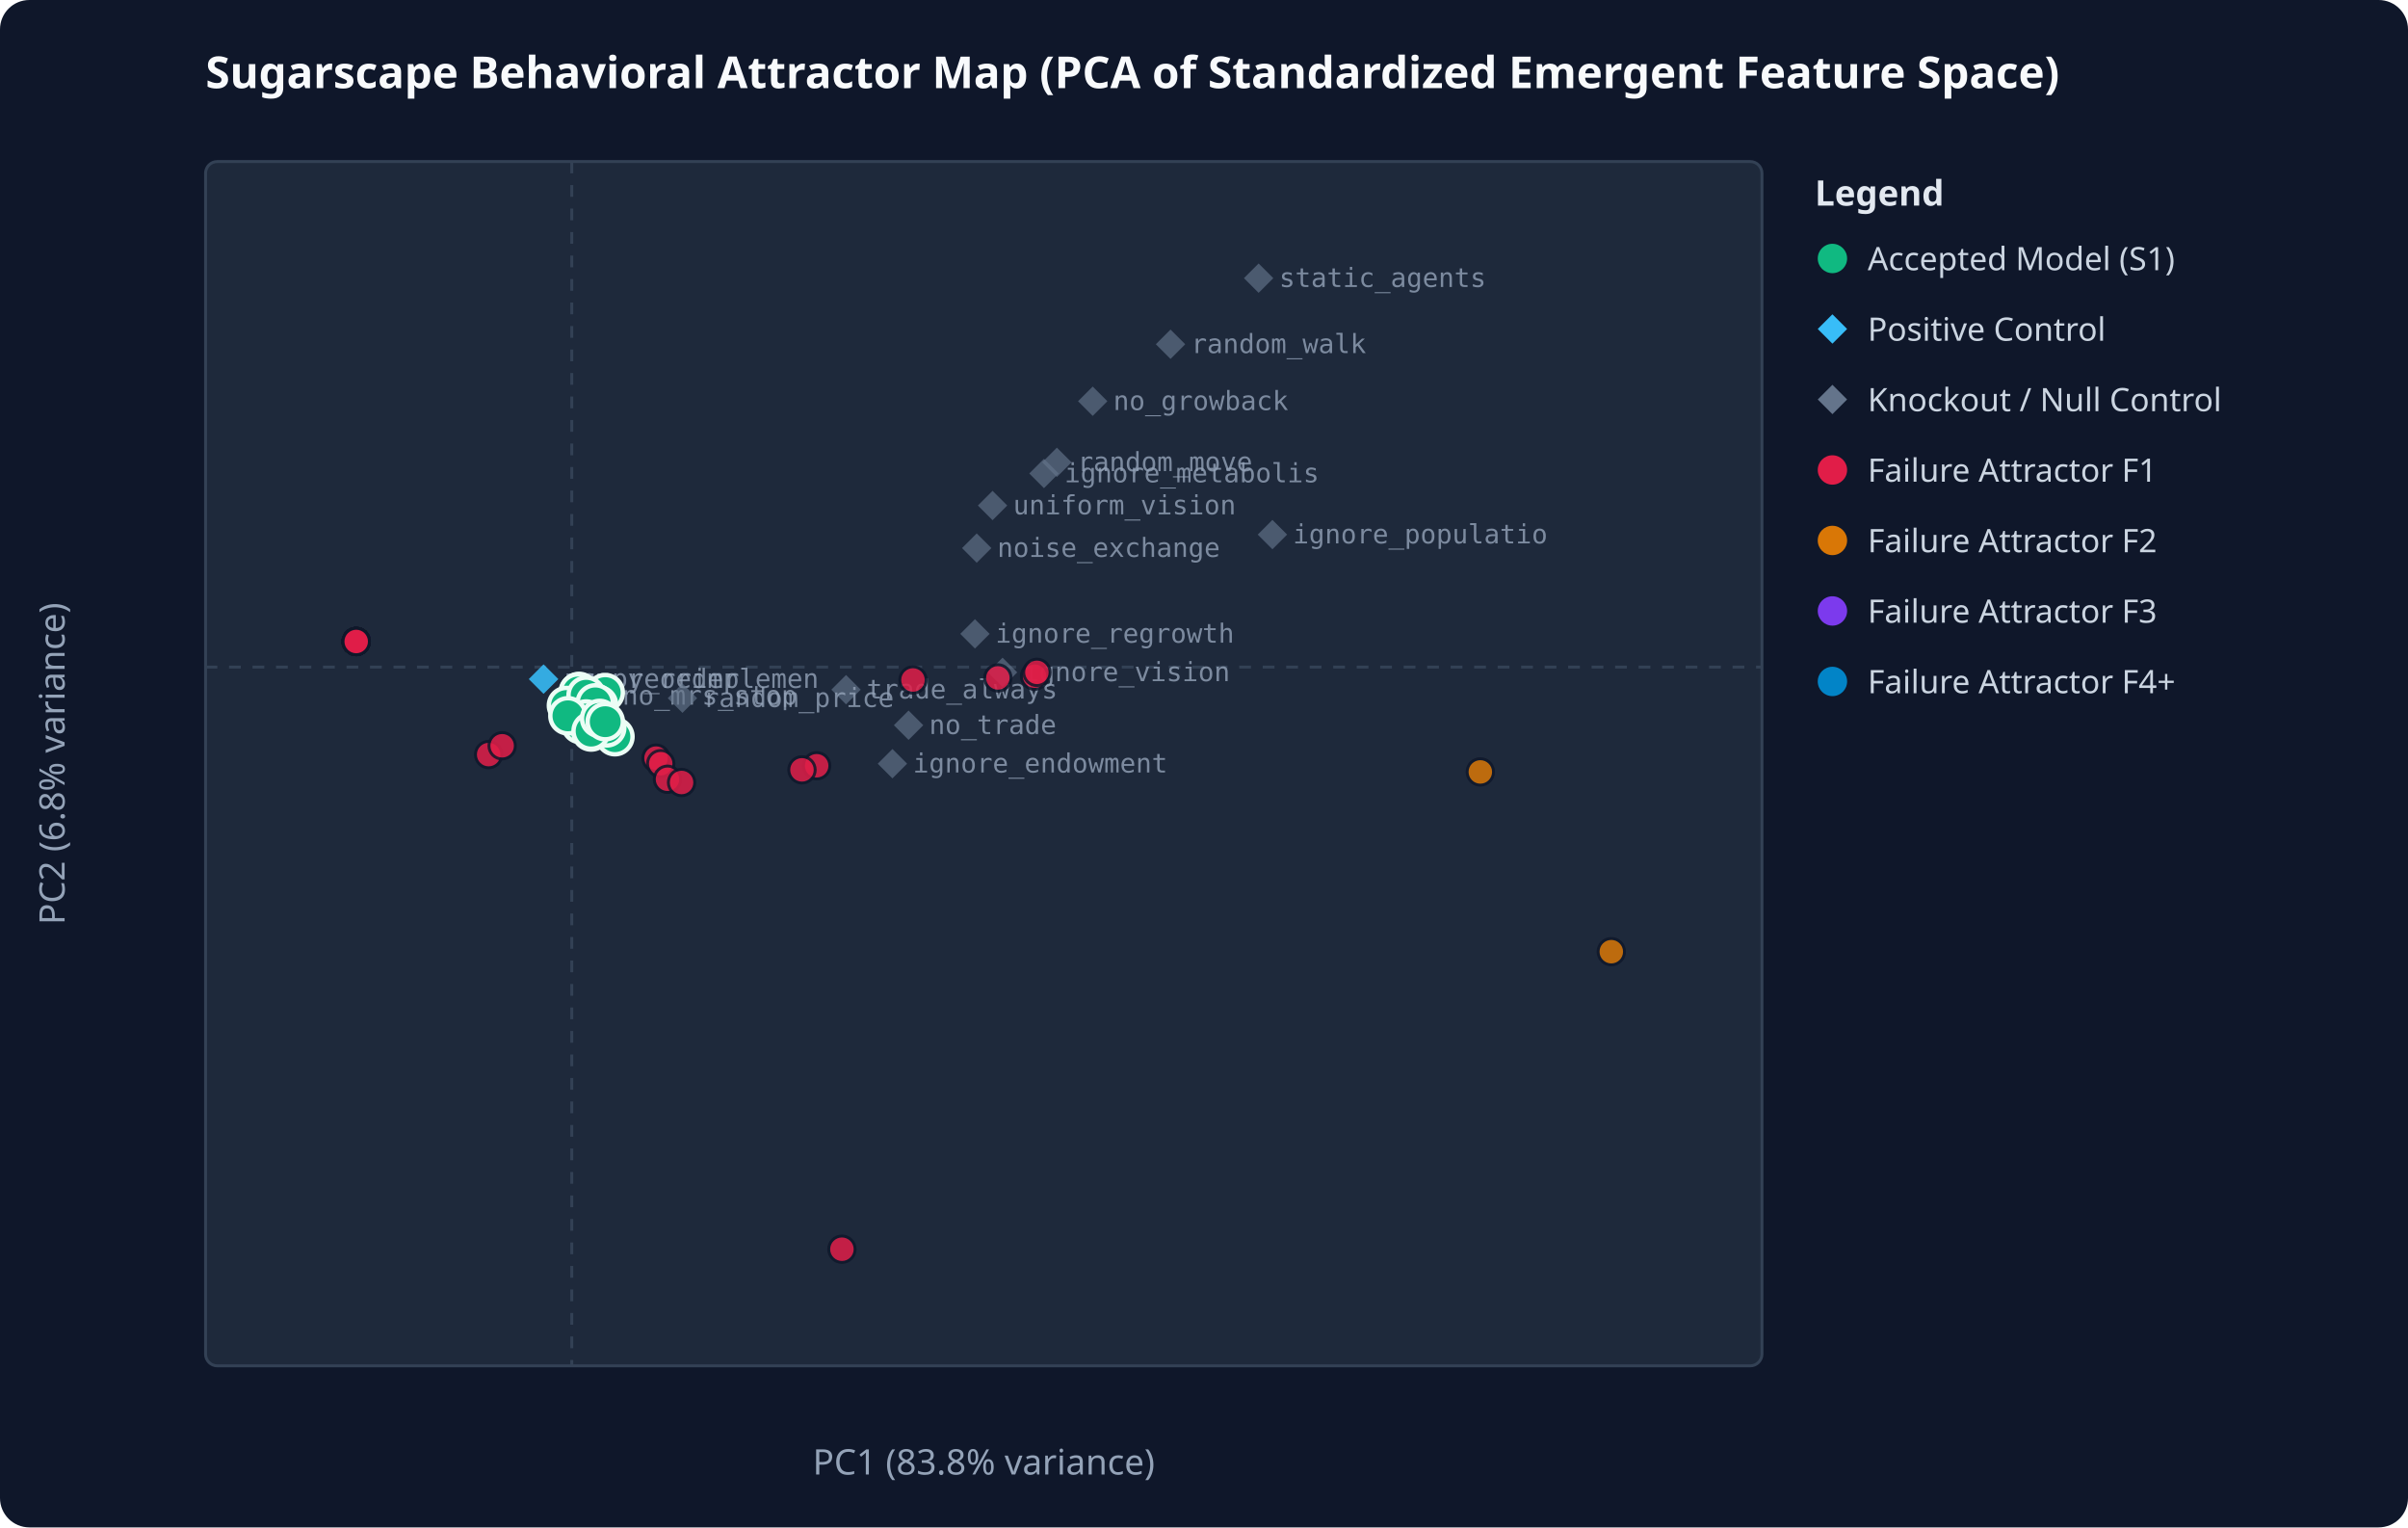
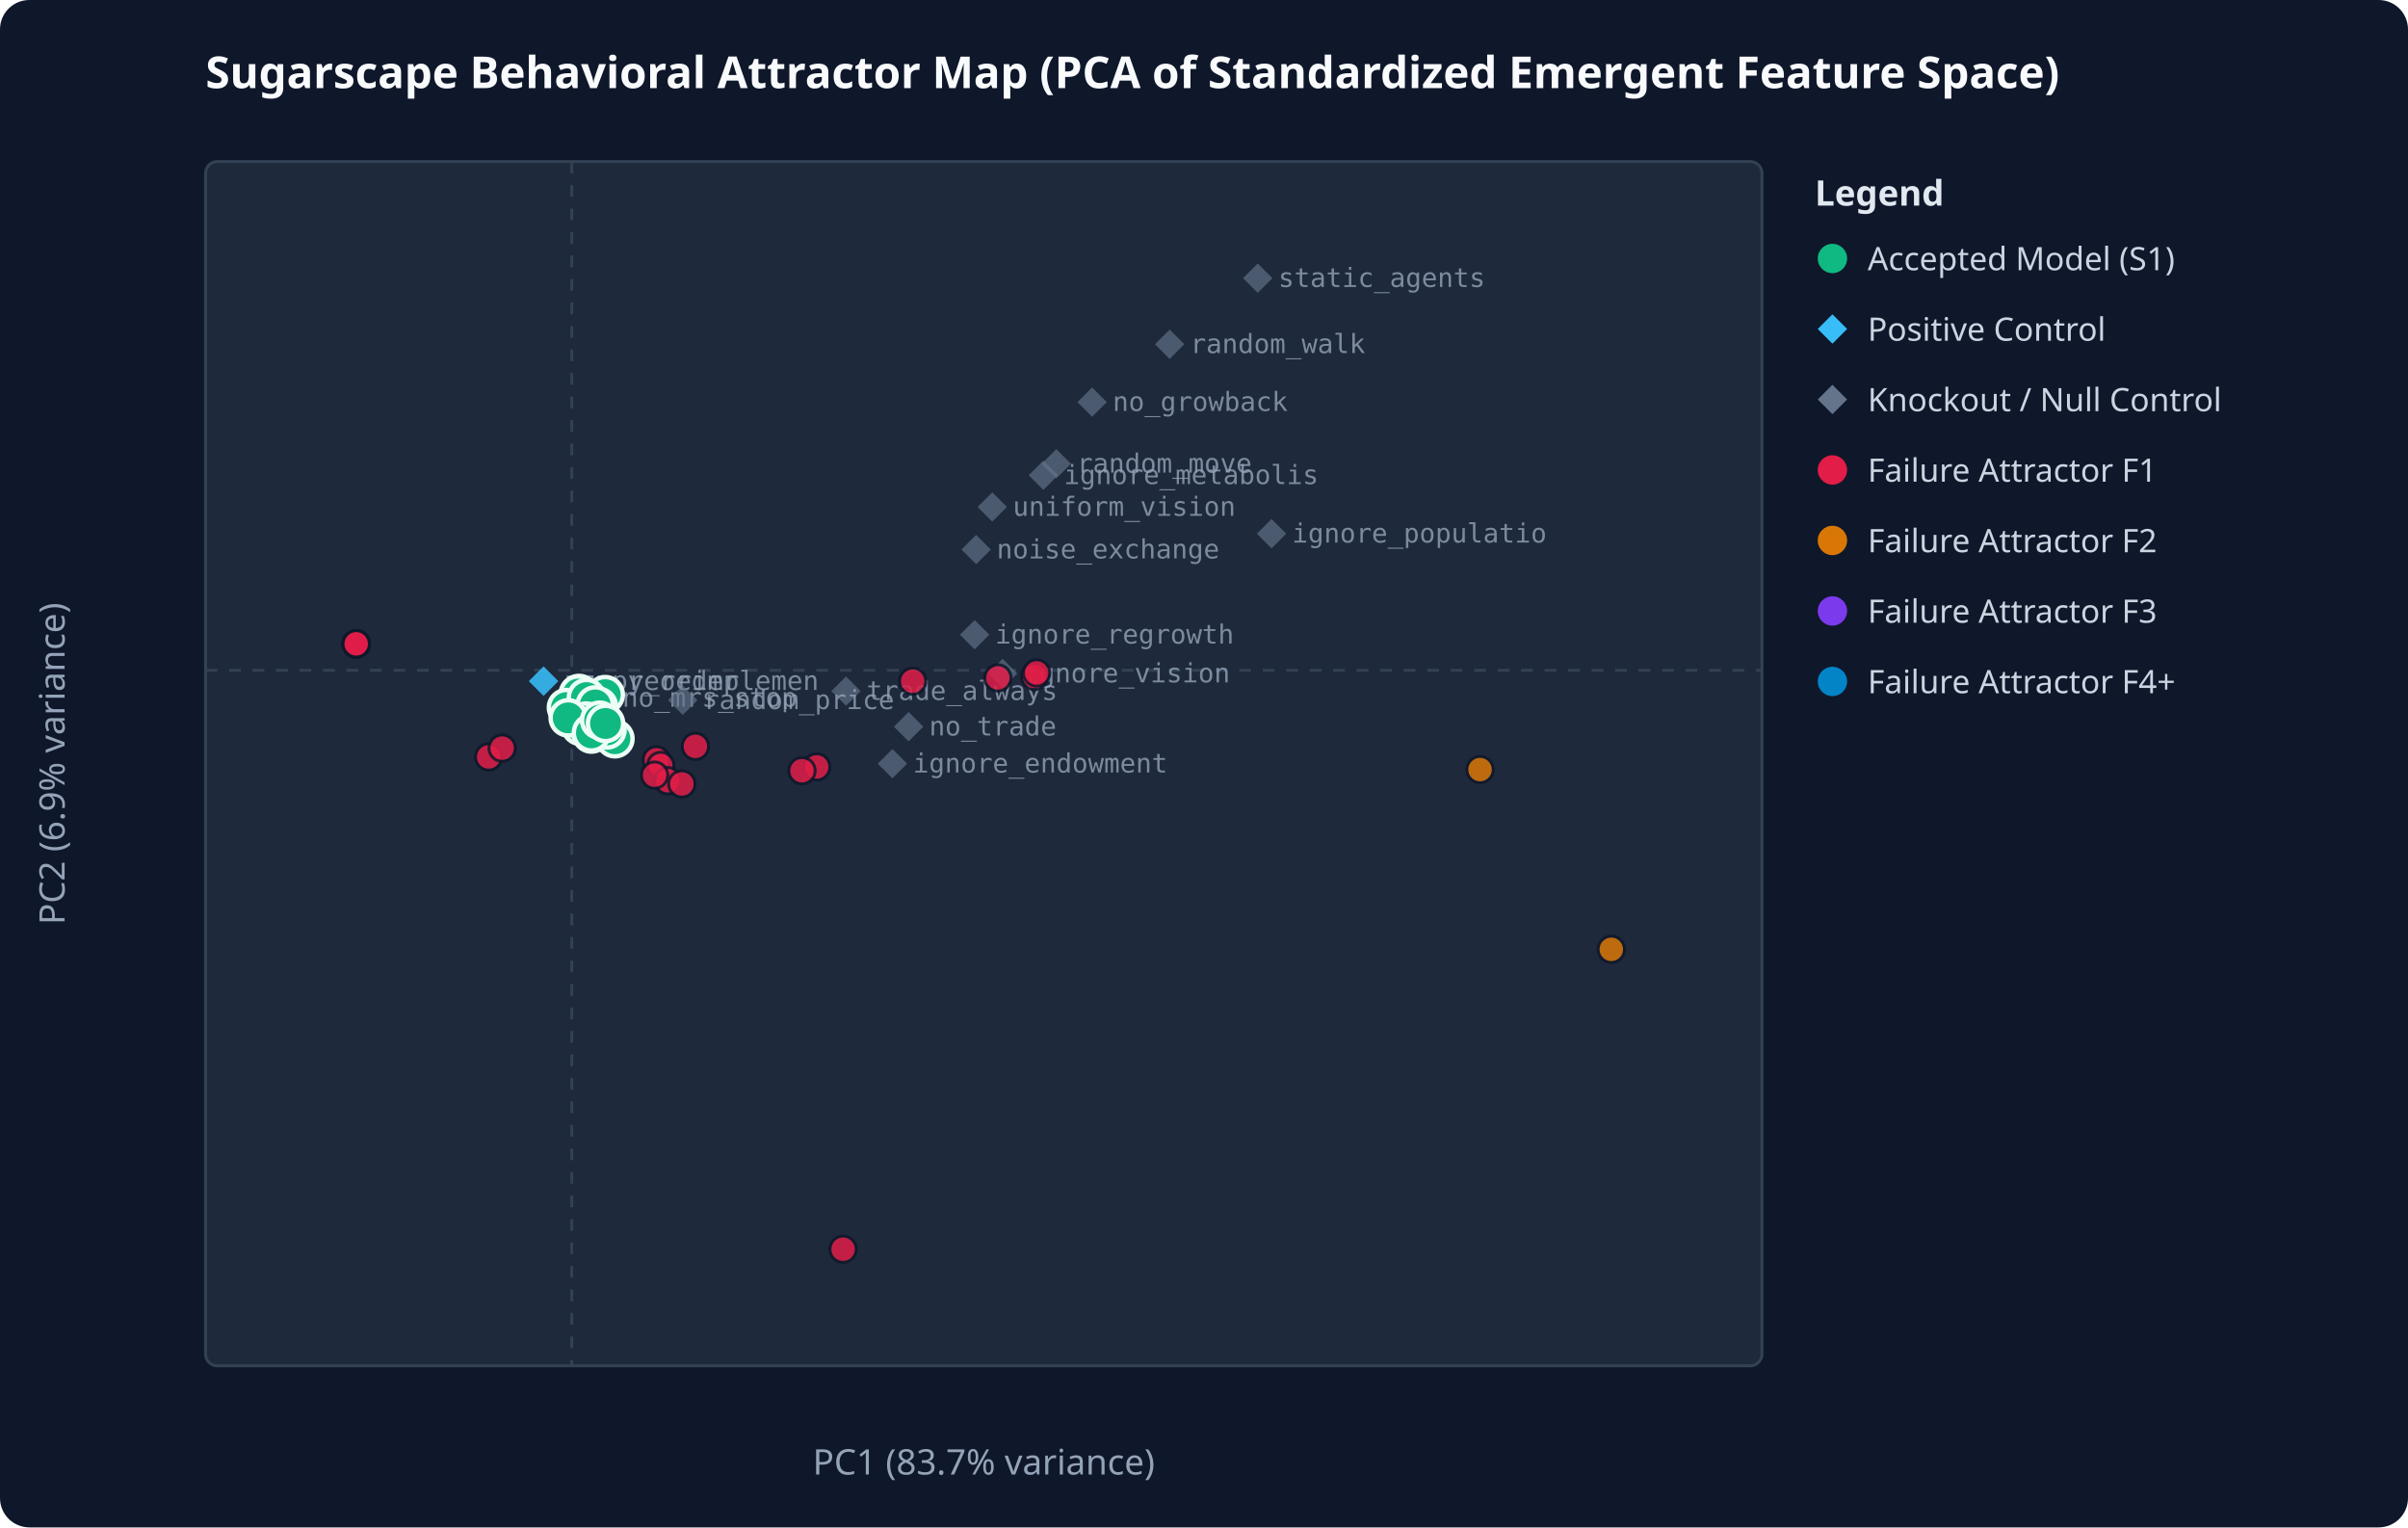
<svg xmlns="http://www.w3.org/2000/svg" viewBox="0 0 820 520" width="100%" height="100%">
  <rect width="100%" height="100%" fill="#0f172a" rx="10" />
  <text x="70" y="30" fill="#f8fafc" font-family="system-ui, sans-serif" font-size="15" font-weight="bold">Sugarscape Behavioral Attractor Map (PCA of Standardized Emergent Feature Space)</text>
  <rect x="70" y="55" width="530" height="410" fill="#1e293b" stroke="#334155" stroke-width="1" rx="4" />
  <line x1="194.7" y1="55" x2="194.7" y2="465" stroke="#334155" stroke-dasharray="4,4" />
-   <line x1="70" y1="227.1" x2="600" y2="227.1" stroke="#334155" stroke-dasharray="4,4" />
-   <text x="335.0" y="502" fill="#94a3b8" text-anchor="middle" font-family="system-ui, sans-serif" font-size="12">PC1 (83.8% variance)</text>
-   <text x="22" y="260.0" fill="#94a3b8" text-anchor="middle" font-family="system-ui, sans-serif" font-size="12" transform="rotate(-90 22 260.0)">PC2 (6.8% variance)</text>
-   <polygon points="185.1,226.2 190.1,231.2 185.1,236.2 180.1,231.2" fill="#38bdf8" opacity="0.65" />
-   <text x="192.1" y="234.2" fill="#94a3b8" font-family="monospace" font-size="9" opacity="0.8">numpy_reimplemen</text>
-   <polygon points="185.1,226.2 190.1,231.2 185.1,236.2 180.1,231.2" fill="#38bdf8" opacity="0.65" />
-   <text x="192.1" y="234.2" fill="#94a3b8" font-family="monospace" font-size="9" opacity="0.8">rng_reorder</text>
-   <polygon points="309.4,241.9 314.4,246.9 309.4,251.9 304.4,246.9" fill="#64748b" opacity="0.65" />
-   <text x="316.4" y="249.9" fill="#94a3b8" font-family="monospace" font-size="9" opacity="0.8">no_trade</text>
-   <polygon points="372.1,131.6 377.1,136.6 372.1,141.6 367.1,136.6" fill="#64748b" opacity="0.65" />
-   <text x="379.1" y="139.6" fill="#94a3b8" font-family="monospace" font-size="9" opacity="0.8">no_growback</text>
-   <polygon points="359.9,152.4 364.9,157.4 359.9,162.4 354.9,157.4" fill="#64748b" opacity="0.65" />
-   <text x="366.9" y="160.4" fill="#94a3b8" font-family="monospace" font-size="9" opacity="0.8">random_move</text>
-   <polygon points="338.0,167.1 343.0,172.1 338.0,177.1 333.0,172.1" fill="#64748b" opacity="0.65" />
-   <text x="345.0" y="175.1" fill="#94a3b8" font-family="monospace" font-size="9" opacity="0.8">uniform_vision</text>
-   <polygon points="433.3,177.0 438.3,182.0 433.3,187.0 428.3,182.0" fill="#64748b" opacity="0.65" />
-   <text x="440.3" y="185.0" fill="#94a3b8" font-family="monospace" font-size="9" opacity="0.8">ignore_populatio</text>
-   <polygon points="332.0,210.8 337.0,215.8 332.0,220.8 327.0,215.8" fill="#64748b" opacity="0.65" />
-   <text x="339.0" y="218.8" fill="#94a3b8" font-family="monospace" font-size="9" opacity="0.8">ignore_regrowth</text>
-   <polygon points="341.4,223.9 346.4,228.9 341.4,233.9 336.4,228.9" fill="#64748b" opacity="0.65" />
-   <text x="348.4" y="231.9" fill="#94a3b8" font-family="monospace" font-size="9" opacity="0.8">ignore_vision</text>
-   <polygon points="355.5,156.2 360.5,161.2 355.5,166.2 350.5,161.2" fill="#64748b" opacity="0.65" />
-   <text x="362.5" y="164.2" fill="#94a3b8" font-family="monospace" font-size="9" opacity="0.8">ignore_metabolis</text>
+   <line x1="70" y1="228.2" x2="600" y2="228.2" stroke="#334155" stroke-dasharray="4,4" />
+   <text x="335.0" y="502" fill="#94a3b8" text-anchor="middle" font-family="system-ui, sans-serif" font-size="12">PC1 (83.7% variance)</text>
+   <text x="22" y="260.0" fill="#94a3b8" text-anchor="middle" font-family="system-ui, sans-serif" font-size="12" transform="rotate(-90 22 260.0)">PC2 (6.9% variance)</text>
+   <polygon points="185.1,226.9 190.1,231.9 185.1,236.9 180.1,231.9" fill="#38bdf8" opacity="0.65" />
+   <text x="192.1" y="234.9" fill="#94a3b8" font-family="monospace" font-size="9" opacity="0.8">numpy_reimplemen</text>
+   <polygon points="185.1,226.9 190.1,231.9 185.1,236.9 180.1,231.9" fill="#38bdf8" opacity="0.65" />
+   <text x="192.1" y="234.9" fill="#94a3b8" font-family="monospace" font-size="9" opacity="0.8">rng_reorder</text>
+   <polygon points="309.4,242.4 314.4,247.4 309.4,252.4 304.4,247.4" fill="#64748b" opacity="0.65" />
+   <text x="316.4" y="250.4" fill="#94a3b8" font-family="monospace" font-size="9" opacity="0.8">no_trade</text>
+   <polygon points="371.9,131.9 376.9,136.9 371.9,141.9 366.9,136.9" fill="#64748b" opacity="0.65" />
+   <text x="378.9" y="139.9" fill="#94a3b8" font-family="monospace" font-size="9" opacity="0.8">no_growback</text>
+   <polygon points="359.7,152.9 364.7,157.9 359.7,162.9 354.7,157.9" fill="#64748b" opacity="0.65" />
+   <text x="366.7" y="160.9" fill="#94a3b8" font-family="monospace" font-size="9" opacity="0.8">random_move</text>
+   <polygon points="337.9,167.6 342.9,172.6 337.9,177.6 332.9,172.6" fill="#64748b" opacity="0.65" />
+   <text x="344.9" y="175.6" fill="#94a3b8" font-family="monospace" font-size="9" opacity="0.8">uniform_vision</text>
+   <polygon points="433.0,176.7 438.0,181.7 433.0,186.7 428.0,181.7" fill="#64748b" opacity="0.65" />
+   <text x="440.0" y="184.7" fill="#94a3b8" font-family="monospace" font-size="9" opacity="0.8">ignore_populatio</text>
+   <polygon points="331.9,211.1 336.9,216.1 331.9,221.1 326.9,216.1" fill="#64748b" opacity="0.65" />
+   <text x="338.9" y="219.1" fill="#94a3b8" font-family="monospace" font-size="9" opacity="0.8">ignore_regrowth</text>
+   <polygon points="341.4,224.3 346.4,229.3 341.4,234.3 336.4,229.3" fill="#64748b" opacity="0.65" />
+   <text x="348.4" y="232.3" fill="#94a3b8" font-family="monospace" font-size="9" opacity="0.8">ignore_vision</text>
+   <polygon points="355.3,156.8 360.3,161.8 355.3,166.8 350.3,161.8" fill="#64748b" opacity="0.65" />
+   <text x="362.3" y="164.8" fill="#94a3b8" font-family="monospace" font-size="9" opacity="0.8">ignore_metabolis</text>
  <polygon points="303.9,255.0 308.9,260.0 303.9,265.0 298.9,260.0" fill="#64748b" opacity="0.65" />
  <text x="310.9" y="263.0" fill="#94a3b8" font-family="monospace" font-size="9" opacity="0.8">ignore_endowment</text>
-   <polygon points="288.1,229.8 293.1,234.8 288.1,239.8 283.1,234.8" fill="#64748b" opacity="0.65" />
-   <text x="295.1" y="237.8" fill="#94a3b8" font-family="monospace" font-size="9" opacity="0.8">trade_always</text>
-   <polygon points="398.6,112.2 403.6,117.2 398.6,122.2 393.6,117.2" fill="#64748b" opacity="0.65" />
-   <text x="405.6" y="120.2" fill="#94a3b8" font-family="monospace" font-size="9" opacity="0.8">random_walk</text>
-   <polygon points="428.6,89.7 433.6,94.7 428.6,99.7 423.6,94.7" fill="#64748b" opacity="0.65" />
-   <text x="435.6" y="97.7" fill="#94a3b8" font-family="monospace" font-size="9" opacity="0.8">static_agents</text>
-   <polygon points="332.6,181.6 337.6,186.6 332.6,191.6 327.6,186.6" fill="#64748b" opacity="0.65" />
-   <text x="339.6" y="189.6" fill="#94a3b8" font-family="monospace" font-size="9" opacity="0.8">noise_exchange</text>
-   <polygon points="204.9,231.9 209.9,236.9 204.9,241.9 199.9,236.9" fill="#64748b" opacity="0.65" />
-   <text x="211.9" y="239.9" fill="#94a3b8" font-family="monospace" font-size="9" opacity="0.8">no_mrs_stop</text>
-   <polygon points="232.4,232.7 237.4,237.7 232.4,242.7 227.4,237.7" fill="#64748b" opacity="0.65" />
-   <text x="239.4" y="240.7" fill="#94a3b8" font-family="monospace" font-size="9" opacity="0.8">random_price</text>
-   <circle cx="121.3" cy="218.4" r="4.5" fill="#e11d48" opacity="0.85" stroke="#0f172a" stroke-width="1" />
-   <circle cx="121.3" cy="218.4" r="4.5" fill="#e11d48" opacity="0.85" stroke="#0f172a" stroke-width="1" />
-   <circle cx="121.3" cy="218.4" r="4.5" fill="#e11d48" opacity="0.85" stroke="#0f172a" stroke-width="1" />
-   <circle cx="197.2" cy="235.4" r="6" fill="#10b981" stroke="#ecfdf5" stroke-width="1.5" />
-   <circle cx="278.1" cy="260.7" r="4.5" fill="#e11d48" opacity="0.85" stroke="#0f172a" stroke-width="1" />
-   <circle cx="121.3" cy="218.4" r="4.5" fill="#e11d48" opacity="0.85" stroke="#0f172a" stroke-width="1" />
-   <circle cx="352.3" cy="230.2" r="4.5" fill="#e11d48" opacity="0.85" stroke="#0f172a" stroke-width="1" />
-   <circle cx="121.3" cy="218.4" r="4.5" fill="#e11d48" opacity="0.85" stroke="#0f172a" stroke-width="1" />
-   <circle cx="121.3" cy="218.4" r="4.5" fill="#e11d48" opacity="0.85" stroke="#0f172a" stroke-width="1" />
-   <circle cx="121.3" cy="218.4" r="4.5" fill="#e11d48" opacity="0.85" stroke="#0f172a" stroke-width="1" />
-   <circle cx="121.3" cy="218.4" r="4.5" fill="#e11d48" opacity="0.85" stroke="#0f172a" stroke-width="1" />
-   <circle cx="121.3" cy="218.4" r="4.5" fill="#e11d48" opacity="0.85" stroke="#0f172a" stroke-width="1" />
-   <circle cx="121.3" cy="218.4" r="4.5" fill="#e11d48" opacity="0.85" stroke="#0f172a" stroke-width="1" />
-   <circle cx="121.3" cy="218.4" r="4.5" fill="#e11d48" opacity="0.85" stroke="#0f172a" stroke-width="1" />
-   <circle cx="121.3" cy="218.4" r="4.5" fill="#e11d48" opacity="0.85" stroke="#0f172a" stroke-width="1" />
-   <circle cx="121.3" cy="218.4" r="4.5" fill="#e11d48" opacity="0.85" stroke="#0f172a" stroke-width="1" />
-   <circle cx="121.3" cy="218.4" r="4.5" fill="#e11d48" opacity="0.85" stroke="#0f172a" stroke-width="1" />
-   <circle cx="196.9" cy="235.6" r="6" fill="#10b981" stroke="#ecfdf5" stroke-width="1.5" />
-   <circle cx="121.3" cy="218.4" r="4.5" fill="#e11d48" opacity="0.85" stroke="#0f172a" stroke-width="1" />
-   <circle cx="223.4" cy="258.1" r="4.5" fill="#e11d48" opacity="0.85" stroke="#0f172a" stroke-width="1" />
-   <circle cx="121.3" cy="218.4" r="4.5" fill="#e11d48" opacity="0.85" stroke="#0f172a" stroke-width="1" />
-   <circle cx="121.3" cy="218.4" r="4.5" fill="#e11d48" opacity="0.85" stroke="#0f172a" stroke-width="1" />
-   <circle cx="201.8" cy="240.3" r="6" fill="#10b981" stroke="#ecfdf5" stroke-width="1.5" />
-   <circle cx="203.8" cy="240.3" r="6" fill="#10b981" stroke="#ecfdf5" stroke-width="1.5" />
-   <circle cx="121.3" cy="218.4" r="4.5" fill="#e11d48" opacity="0.85" stroke="#0f172a" stroke-width="1" />
-   <circle cx="121.3" cy="218.4" r="4.5" fill="#e11d48" opacity="0.85" stroke="#0f172a" stroke-width="1" />
-   <circle cx="121.3" cy="218.4" r="4.5" fill="#e11d48" opacity="0.85" stroke="#0f172a" stroke-width="1" />
-   <circle cx="121.3" cy="218.4" r="4.5" fill="#e11d48" opacity="0.85" stroke="#0f172a" stroke-width="1" />
-   <circle cx="121.3" cy="218.4" r="4.5" fill="#e11d48" opacity="0.85" stroke="#0f172a" stroke-width="1" />
-   <circle cx="121.3" cy="218.4" r="4.5" fill="#e11d48" opacity="0.85" stroke="#0f172a" stroke-width="1" />
-   <circle cx="121.3" cy="218.4" r="4.5" fill="#e11d48" opacity="0.85" stroke="#0f172a" stroke-width="1" />
-   <circle cx="192.9" cy="240.2" r="6" fill="#10b981" stroke="#ecfdf5" stroke-width="1.5" />
-   <circle cx="121.3" cy="218.4" r="4.5" fill="#e11d48" opacity="0.85" stroke="#0f172a" stroke-width="1" />
-   <circle cx="202.7" cy="246.8" r="6" fill="#10b981" stroke="#ecfdf5" stroke-width="1.5" />
-   <circle cx="206.1" cy="235.8" r="6" fill="#10b981" stroke="#ecfdf5" stroke-width="1.5" />
-   <circle cx="273.1" cy="262.1" r="4.5" fill="#e11d48" opacity="0.85" stroke="#0f172a" stroke-width="1" />
-   <circle cx="121.3" cy="218.4" r="4.5" fill="#e11d48" opacity="0.85" stroke="#0f172a" stroke-width="1" />
-   <circle cx="225.0" cy="260.0" r="4.5" fill="#e11d48" opacity="0.85" stroke="#0f172a" stroke-width="1" />
-   <circle cx="121.3" cy="218.4" r="4.5" fill="#e11d48" opacity="0.85" stroke="#0f172a" stroke-width="1" />
-   <circle cx="198.2" cy="244.4" r="6" fill="#10b981" stroke="#ecfdf5" stroke-width="1.5" />
-   <circle cx="121.3" cy="218.4" r="4.5" fill="#e11d48" opacity="0.85" stroke="#0f172a" stroke-width="1" />
-   <circle cx="197.7" cy="246.7" r="6" fill="#10b981" stroke="#ecfdf5" stroke-width="1.5" />
-   <circle cx="504.1" cy="262.8" r="4.5" fill="#d97706" opacity="0.85" stroke="#0f172a" stroke-width="1" />
-   <circle cx="121.3" cy="218.4" r="4.5" fill="#e11d48" opacity="0.85" stroke="#0f172a" stroke-width="1" />
-   <circle cx="286.7" cy="425.3" r="4.5" fill="#e11d48" opacity="0.85" stroke="#0f172a" stroke-width="1" />
+   <polygon points="288.1,230.3 293.1,235.3 288.1,240.3 283.1,235.3" fill="#64748b" opacity="0.65" />
+   <text x="295.1" y="238.3" fill="#94a3b8" font-family="monospace" font-size="9" opacity="0.8">trade_always</text>
+   <polygon points="398.3,112.2 403.3,117.2 398.3,122.2 393.3,117.2" fill="#64748b" opacity="0.65" />
+   <text x="405.3" y="120.2" fill="#94a3b8" font-family="monospace" font-size="9" opacity="0.8">random_walk</text>
+   <polygon points="428.3,89.7 433.3,94.7 428.3,99.7 423.3,94.7" fill="#64748b" opacity="0.65" />
+   <text x="435.3" y="97.7" fill="#94a3b8" font-family="monospace" font-size="9" opacity="0.8">static_agents</text>
+   <polygon points="332.4,182.1 337.4,187.1 332.4,192.1 327.4,187.1" fill="#64748b" opacity="0.65" />
+   <text x="339.4" y="190.1" fill="#94a3b8" font-family="monospace" font-size="9" opacity="0.8">noise_exchange</text>
+   <polygon points="204.9,232.6 209.9,237.6 204.9,242.6 199.9,237.6" fill="#64748b" opacity="0.65" />
+   <text x="211.9" y="240.6" fill="#94a3b8" font-family="monospace" font-size="9" opacity="0.8">no_mrs_stop</text>
+   <polygon points="232.5,233.4 237.5,238.4 232.5,243.4 227.5,238.4" fill="#64748b" opacity="0.65" />
+   <text x="239.5" y="241.4" fill="#94a3b8" font-family="monospace" font-size="9" opacity="0.8">random_price</text>
+   <circle cx="121.3" cy="219.2" r="4.5" fill="#e11d48" opacity="0.85" stroke="#0f172a" stroke-width="1" />
+   <circle cx="121.3" cy="219.2" r="4.5" fill="#e11d48" opacity="0.85" stroke="#0f172a" stroke-width="1" />
+   <circle cx="121.3" cy="219.2" r="4.5" fill="#e11d48" opacity="0.85" stroke="#0f172a" stroke-width="1" />
+   <circle cx="197.2" cy="236.1" r="6" fill="#10b981" stroke="#ecfdf5" stroke-width="1.5" />
+   <circle cx="278.1" cy="261.1" r="4.5" fill="#e11d48" opacity="0.85" stroke="#0f172a" stroke-width="1" />
+   <circle cx="121.3" cy="219.2" r="4.5" fill="#e11d48" opacity="0.85" stroke="#0f172a" stroke-width="1" />
+   <circle cx="352.3" cy="230.3" r="4.5" fill="#e11d48" opacity="0.85" stroke="#0f172a" stroke-width="1" />
+   <circle cx="121.3" cy="219.2" r="4.5" fill="#e11d48" opacity="0.85" stroke="#0f172a" stroke-width="1" />
+   <circle cx="121.3" cy="219.2" r="4.5" fill="#e11d48" opacity="0.85" stroke="#0f172a" stroke-width="1" />
+   <circle cx="121.3" cy="219.2" r="4.5" fill="#e11d48" opacity="0.85" stroke="#0f172a" stroke-width="1" />
+   <circle cx="121.3" cy="219.2" r="4.5" fill="#e11d48" opacity="0.85" stroke="#0f172a" stroke-width="1" />
+   <circle cx="121.3" cy="219.2" r="4.5" fill="#e11d48" opacity="0.85" stroke="#0f172a" stroke-width="1" />
+   <circle cx="121.3" cy="219.2" r="4.5" fill="#e11d48" opacity="0.85" stroke="#0f172a" stroke-width="1" />
+   <circle cx="121.3" cy="219.2" r="4.5" fill="#e11d48" opacity="0.85" stroke="#0f172a" stroke-width="1" />
+   <circle cx="121.3" cy="219.2" r="4.5" fill="#e11d48" opacity="0.85" stroke="#0f172a" stroke-width="1" />
+   <circle cx="121.3" cy="219.2" r="4.5" fill="#e11d48" opacity="0.85" stroke="#0f172a" stroke-width="1" />
+   <circle cx="121.3" cy="219.2" r="4.5" fill="#e11d48" opacity="0.85" stroke="#0f172a" stroke-width="1" />
+   <circle cx="196.9" cy="236.3" r="6" fill="#10b981" stroke="#ecfdf5" stroke-width="1.5" />
+   <circle cx="121.3" cy="219.2" r="4.5" fill="#e11d48" opacity="0.85" stroke="#0f172a" stroke-width="1" />
+   <circle cx="223.5" cy="258.7" r="4.5" fill="#e11d48" opacity="0.85" stroke="#0f172a" stroke-width="1" />
+   <circle cx="121.3" cy="219.2" r="4.5" fill="#e11d48" opacity="0.85" stroke="#0f172a" stroke-width="1" />
+   <circle cx="121.3" cy="219.2" r="4.5" fill="#e11d48" opacity="0.85" stroke="#0f172a" stroke-width="1" />
+   <circle cx="201.8" cy="241.0" r="6" fill="#10b981" stroke="#ecfdf5" stroke-width="1.5" />
+   <circle cx="203.8" cy="241.1" r="6" fill="#10b981" stroke="#ecfdf5" stroke-width="1.5" />
+   <circle cx="121.3" cy="219.2" r="4.5" fill="#e11d48" opacity="0.85" stroke="#0f172a" stroke-width="1" />
+   <circle cx="121.3" cy="219.2" r="4.5" fill="#e11d48" opacity="0.85" stroke="#0f172a" stroke-width="1" />
+   <circle cx="121.3" cy="219.2" r="4.5" fill="#e11d48" opacity="0.85" stroke="#0f172a" stroke-width="1" />
+   <circle cx="121.3" cy="219.2" r="4.5" fill="#e11d48" opacity="0.85" stroke="#0f172a" stroke-width="1" />
+   <circle cx="121.3" cy="219.2" r="4.5" fill="#e11d48" opacity="0.85" stroke="#0f172a" stroke-width="1" />
+   <circle cx="121.3" cy="219.2" r="4.5" fill="#e11d48" opacity="0.85" stroke="#0f172a" stroke-width="1" />
+   <circle cx="121.3" cy="219.2" r="4.5" fill="#e11d48" opacity="0.85" stroke="#0f172a" stroke-width="1" />
+   <circle cx="192.9" cy="240.9" r="6" fill="#10b981" stroke="#ecfdf5" stroke-width="1.5" />
+   <circle cx="121.3" cy="219.2" r="4.5" fill="#e11d48" opacity="0.85" stroke="#0f172a" stroke-width="1" />
+   <circle cx="202.7" cy="247.4" r="6" fill="#10b981" stroke="#ecfdf5" stroke-width="1.5" />
+   <circle cx="206.1" cy="236.5" r="6" fill="#10b981" stroke="#ecfdf5" stroke-width="1.5" />
+   <circle cx="273.1" cy="262.4" r="4.5" fill="#e11d48" opacity="0.85" stroke="#0f172a" stroke-width="1" />
+   <circle cx="121.3" cy="219.2" r="4.5" fill="#e11d48" opacity="0.85" stroke="#0f172a" stroke-width="1" />
+   <circle cx="225.0" cy="260.6" r="4.5" fill="#e11d48" opacity="0.85" stroke="#0f172a" stroke-width="1" />
+   <circle cx="121.3" cy="219.2" r="4.5" fill="#e11d48" opacity="0.85" stroke="#0f172a" stroke-width="1" />
+   <circle cx="198.2" cy="245.1" r="6" fill="#10b981" stroke="#ecfdf5" stroke-width="1.5" />
+   <circle cx="121.3" cy="219.2" r="4.5" fill="#e11d48" opacity="0.85" stroke="#0f172a" stroke-width="1" />
+   <circle cx="197.7" cy="247.3" r="6" fill="#10b981" stroke="#ecfdf5" stroke-width="1.5" />
+   <circle cx="504.0" cy="262.0" r="4.5" fill="#d97706" opacity="0.85" stroke="#0f172a" stroke-width="1" />
+   <circle cx="121.3" cy="219.2" r="4.5" fill="#e11d48" opacity="0.85" stroke="#0f172a" stroke-width="1" />
+   <circle cx="287.1" cy="425.3" r="4.5" fill="#e11d48" opacity="0.85" stroke="#0f172a" stroke-width="1" />
  <circle cx="339.8" cy="230.8" r="4.5" fill="#e11d48" opacity="0.85" stroke="#0f172a" stroke-width="1" />
-   <circle cx="121.3" cy="218.4" r="4.5" fill="#e11d48" opacity="0.85" stroke="#0f172a" stroke-width="1" />
-   <circle cx="121.3" cy="218.4" r="4.5" fill="#e11d48" opacity="0.85" stroke="#0f172a" stroke-width="1" />
-   <circle cx="548.7" cy="324.0" r="4.5" fill="#d97706" opacity="0.85" stroke="#0f172a" stroke-width="1" />
-   <circle cx="201.8" cy="248.3" r="6" fill="#10b981" stroke="#ecfdf5" stroke-width="1.5" />
-   <circle cx="209.4" cy="250.8" r="6" fill="#10b981" stroke="#ecfdf5" stroke-width="1.5" />
-   <circle cx="227.3" cy="265.3" r="4.5" fill="#e11d48" opacity="0.85" stroke="#0f172a" stroke-width="1" />
-   <circle cx="121.3" cy="218.4" r="4.5" fill="#e11d48" opacity="0.85" stroke="#0f172a" stroke-width="1" />
-   <circle cx="121.3" cy="218.4" r="4.5" fill="#e11d48" opacity="0.85" stroke="#0f172a" stroke-width="1" />
-   <circle cx="121.3" cy="218.4" r="4.5" fill="#e11d48" opacity="0.85" stroke="#0f172a" stroke-width="1" />
-   <circle cx="201.0" cy="248.0" r="6" fill="#10b981" stroke="#ecfdf5" stroke-width="1.5" />
-   <circle cx="203.1" cy="240.8" r="6" fill="#10b981" stroke="#ecfdf5" stroke-width="1.5" />
-   <circle cx="121.3" cy="218.4" r="4.5" fill="#e11d48" opacity="0.85" stroke="#0f172a" stroke-width="1" />
-   <circle cx="121.3" cy="218.4" r="4.5" fill="#e11d48" opacity="0.85" stroke="#0f172a" stroke-width="1" />
-   <circle cx="166.4" cy="256.9" r="4.5" fill="#e11d48" opacity="0.85" stroke="#0f172a" stroke-width="1" />
-   <circle cx="121.3" cy="218.4" r="4.5" fill="#e11d48" opacity="0.85" stroke="#0f172a" stroke-width="1" />
-   <circle cx="310.9" cy="231.5" r="4.5" fill="#e11d48" opacity="0.85" stroke="#0f172a" stroke-width="1" />
-   <circle cx="121.3" cy="218.4" r="4.5" fill="#e11d48" opacity="0.85" stroke="#0f172a" stroke-width="1" />
-   <circle cx="121.3" cy="218.4" r="4.5" fill="#e11d48" opacity="0.85" stroke="#0f172a" stroke-width="1" />
-   <circle cx="121.3" cy="218.4" r="4.5" fill="#e11d48" opacity="0.85" stroke="#0f172a" stroke-width="1" />
-   <circle cx="121.3" cy="218.4" r="4.5" fill="#e11d48" opacity="0.85" stroke="#0f172a" stroke-width="1" />
-   <circle cx="232.1" cy="266.4" r="4.5" fill="#e11d48" opacity="0.85" stroke="#0f172a" stroke-width="1" />
-   <circle cx="171.0" cy="253.9" r="4.5" fill="#e11d48" opacity="0.85" stroke="#0f172a" stroke-width="1" />
-   <circle cx="121.3" cy="218.4" r="4.5" fill="#e11d48" opacity="0.85" stroke="#0f172a" stroke-width="1" />
-   <circle cx="121.3" cy="218.4" r="4.5" fill="#e11d48" opacity="0.85" stroke="#0f172a" stroke-width="1" />
-   <circle cx="121.3" cy="218.4" r="4.5" fill="#e11d48" opacity="0.85" stroke="#0f172a" stroke-width="1" />
-   <circle cx="121.3" cy="218.4" r="4.5" fill="#e11d48" opacity="0.85" stroke="#0f172a" stroke-width="1" />
-   <circle cx="121.3" cy="218.4" r="4.5" fill="#e11d48" opacity="0.85" stroke="#0f172a" stroke-width="1" />
-   <circle cx="121.3" cy="218.4" r="4.5" fill="#e11d48" opacity="0.85" stroke="#0f172a" stroke-width="1" />
-   <circle cx="199.6" cy="236.7" r="6" fill="#10b981" stroke="#ecfdf5" stroke-width="1.5" />
-   <circle cx="121.3" cy="218.4" r="4.5" fill="#e11d48" opacity="0.85" stroke="#0f172a" stroke-width="1" />
-   <circle cx="203.8" cy="239.9" r="6" fill="#10b981" stroke="#ecfdf5" stroke-width="1.5" />
-   <circle cx="202.7" cy="239.3" r="6" fill="#10b981" stroke="#ecfdf5" stroke-width="1.5" />
-   <circle cx="121.3" cy="218.4" r="4.5" fill="#e11d48" opacity="0.85" stroke="#0f172a" stroke-width="1" />
-   <circle cx="199.6" cy="244.8" r="6" fill="#10b981" stroke="#ecfdf5" stroke-width="1.5" />
-   <circle cx="201.3" cy="249.2" r="6" fill="#10b981" stroke="#ecfdf5" stroke-width="1.5" />
-   <circle cx="206.6" cy="247.8" r="6" fill="#10b981" stroke="#ecfdf5" stroke-width="1.5" />
-   <circle cx="121.3" cy="218.4" r="4.5" fill="#e11d48" opacity="0.85" stroke="#0f172a" stroke-width="1" />
-   <circle cx="193.4" cy="243.7" r="6" fill="#10b981" stroke="#ecfdf5" stroke-width="1.5" />
-   <circle cx="353.1" cy="228.9" r="4.5" fill="#e11d48" opacity="0.85" stroke="#0f172a" stroke-width="1" />
-   <circle cx="121.3" cy="218.4" r="4.5" fill="#e11d48" opacity="0.85" stroke="#0f172a" stroke-width="1" />
-   <circle cx="201.3" cy="248.9" r="6" fill="#10b981" stroke="#ecfdf5" stroke-width="1.5" />
-   <circle cx="204.2" cy="244.6" r="6" fill="#10b981" stroke="#ecfdf5" stroke-width="1.5" />
-   <circle cx="206.1" cy="245.7" r="6" fill="#10b981" stroke="#ecfdf5" stroke-width="1.5" />
-   <circle cx="121.3" cy="218.4" r="4.5" fill="#e11d48" opacity="0.85" stroke="#0f172a" stroke-width="1" />
+   <circle cx="121.3" cy="219.2" r="4.5" fill="#e11d48" opacity="0.85" stroke="#0f172a" stroke-width="1" />
+   <circle cx="121.3" cy="219.2" r="4.5" fill="#e11d48" opacity="0.85" stroke="#0f172a" stroke-width="1" />
+   <circle cx="548.7" cy="323.2" r="4.5" fill="#d97706" opacity="0.85" stroke="#0f172a" stroke-width="1" />
+   <circle cx="201.8" cy="249.0" r="6" fill="#10b981" stroke="#ecfdf5" stroke-width="1.5" />
+   <circle cx="209.4" cy="251.5" r="6" fill="#10b981" stroke="#ecfdf5" stroke-width="1.5" />
+   <circle cx="227.4" cy="265.8" r="4.5" fill="#e11d48" opacity="0.85" stroke="#0f172a" stroke-width="1" />
+   <circle cx="121.3" cy="219.2" r="4.5" fill="#e11d48" opacity="0.85" stroke="#0f172a" stroke-width="1" />
+   <circle cx="121.3" cy="219.2" r="4.5" fill="#e11d48" opacity="0.85" stroke="#0f172a" stroke-width="1" />
+   <circle cx="121.3" cy="219.2" r="4.5" fill="#e11d48" opacity="0.85" stroke="#0f172a" stroke-width="1" />
+   <circle cx="201.0" cy="248.7" r="6" fill="#10b981" stroke="#ecfdf5" stroke-width="1.5" />
+   <circle cx="203.2" cy="241.5" r="6" fill="#10b981" stroke="#ecfdf5" stroke-width="1.5" />
+   <circle cx="121.3" cy="219.2" r="4.5" fill="#e11d48" opacity="0.85" stroke="#0f172a" stroke-width="1" />
+   <circle cx="121.3" cy="219.2" r="4.5" fill="#e11d48" opacity="0.85" stroke="#0f172a" stroke-width="1" />
+   <circle cx="166.4" cy="257.7" r="4.5" fill="#e11d48" opacity="0.85" stroke="#0f172a" stroke-width="1" />
+   <circle cx="121.3" cy="219.2" r="4.5" fill="#e11d48" opacity="0.85" stroke="#0f172a" stroke-width="1" />
+   <circle cx="310.8" cy="231.9" r="4.5" fill="#e11d48" opacity="0.85" stroke="#0f172a" stroke-width="1" />
+   <circle cx="121.3" cy="219.2" r="4.5" fill="#e11d48" opacity="0.85" stroke="#0f172a" stroke-width="1" />
+   <circle cx="121.3" cy="219.2" r="4.5" fill="#e11d48" opacity="0.85" stroke="#0f172a" stroke-width="1" />
+   <circle cx="121.3" cy="219.2" r="4.5" fill="#e11d48" opacity="0.85" stroke="#0f172a" stroke-width="1" />
+   <circle cx="121.3" cy="219.2" r="4.5" fill="#e11d48" opacity="0.85" stroke="#0f172a" stroke-width="1" />
+   <circle cx="232.2" cy="266.9" r="4.5" fill="#e11d48" opacity="0.85" stroke="#0f172a" stroke-width="1" />
+   <circle cx="171.0" cy="254.7" r="4.5" fill="#e11d48" opacity="0.85" stroke="#0f172a" stroke-width="1" />
+   <circle cx="121.3" cy="219.2" r="4.5" fill="#e11d48" opacity="0.85" stroke="#0f172a" stroke-width="1" />
+   <circle cx="121.3" cy="219.2" r="4.5" fill="#e11d48" opacity="0.85" stroke="#0f172a" stroke-width="1" />
+   <circle cx="121.3" cy="219.2" r="4.5" fill="#e11d48" opacity="0.85" stroke="#0f172a" stroke-width="1" />
+   <circle cx="121.3" cy="219.2" r="4.5" fill="#e11d48" opacity="0.85" stroke="#0f172a" stroke-width="1" />
+   <circle cx="121.3" cy="219.2" r="4.5" fill="#e11d48" opacity="0.85" stroke="#0f172a" stroke-width="1" />
+   <circle cx="121.3" cy="219.2" r="4.5" fill="#e11d48" opacity="0.85" stroke="#0f172a" stroke-width="1" />
+   <circle cx="199.7" cy="237.5" r="6" fill="#10b981" stroke="#ecfdf5" stroke-width="1.5" />
+   <circle cx="121.3" cy="219.2" r="4.5" fill="#e11d48" opacity="0.85" stroke="#0f172a" stroke-width="1" />
+   <circle cx="203.8" cy="240.5" r="6" fill="#10b981" stroke="#ecfdf5" stroke-width="1.5" />
+   <circle cx="202.7" cy="240.0" r="6" fill="#10b981" stroke="#ecfdf5" stroke-width="1.5" />
+   <circle cx="121.3" cy="219.2" r="4.5" fill="#e11d48" opacity="0.85" stroke="#0f172a" stroke-width="1" />
+   <circle cx="199.6" cy="245.5" r="6" fill="#10b981" stroke="#ecfdf5" stroke-width="1.5" />
+   <circle cx="201.4" cy="249.9" r="6" fill="#10b981" stroke="#ecfdf5" stroke-width="1.5" />
+   <circle cx="206.7" cy="248.5" r="6" fill="#10b981" stroke="#ecfdf5" stroke-width="1.5" />
+   <circle cx="121.3" cy="219.2" r="4.5" fill="#e11d48" opacity="0.85" stroke="#0f172a" stroke-width="1" />
+   <circle cx="193.5" cy="244.4" r="6" fill="#10b981" stroke="#ecfdf5" stroke-width="1.5" />
+   <circle cx="353.0" cy="229.1" r="4.5" fill="#e11d48" opacity="0.85" stroke="#0f172a" stroke-width="1" />
+   <circle cx="121.3" cy="219.2" r="4.5" fill="#e11d48" opacity="0.85" stroke="#0f172a" stroke-width="1" />
+   <circle cx="201.4" cy="249.5" r="6" fill="#10b981" stroke="#ecfdf5" stroke-width="1.5" />
+   <circle cx="204.2" cy="245.2" r="6" fill="#10b981" stroke="#ecfdf5" stroke-width="1.5" />
+   <circle cx="206.2" cy="246.3" r="6" fill="#10b981" stroke="#ecfdf5" stroke-width="1.5" />
+   <circle cx="121.3" cy="219.2" r="4.5" fill="#e11d48" opacity="0.85" stroke="#0f172a" stroke-width="1" />
+   <circle cx="121.3" cy="219.2" r="4.5" fill="#e11d48" opacity="0.85" stroke="#0f172a" stroke-width="1" />
+   <circle cx="222.9" cy="263.9" r="4.5" fill="#e11d48" opacity="0.85" stroke="#0f172a" stroke-width="1" />
+   <circle cx="236.8" cy="254.1" r="4.5" fill="#e11d48" opacity="0.85" stroke="#0f172a" stroke-width="1" />
  <text x="618" y="70" fill="#e2e8f0" font-family="system-ui, sans-serif" font-size="12" font-weight="bold">Legend</text>
  <circle cx="624" cy="88" r="5" fill="#10b981" />
  <text x="636" y="92" fill="#cbd5e1" font-family="system-ui, sans-serif" font-size="11">Accepted Model (S1)</text>
  <polygon points="624,107 629,112 624,117 619,112" fill="#38bdf8" />
  <text x="636" y="116" fill="#cbd5e1" font-family="system-ui, sans-serif" font-size="11">Positive Control</text>
  <polygon points="624,131 629,136 624,141 619,136" fill="#64748b" />
  <text x="636" y="140" fill="#cbd5e1" font-family="system-ui, sans-serif" font-size="11">Knockout / Null Control</text>
  <circle cx="624" cy="160" r="5" fill="#e11d48" />
  <text x="636" y="164" fill="#cbd5e1" font-family="system-ui, sans-serif" font-size="11">Failure Attractor F1</text>
  <circle cx="624" cy="184" r="5" fill="#d97706" />
  <text x="636" y="188" fill="#cbd5e1" font-family="system-ui, sans-serif" font-size="11">Failure Attractor F2</text>
  <circle cx="624" cy="208" r="5" fill="#7c3aed" />
  <text x="636" y="212" fill="#cbd5e1" font-family="system-ui, sans-serif" font-size="11">Failure Attractor F3</text>
  <circle cx="624" cy="232" r="5" fill="#0284c7" />
  <text x="636" y="236" fill="#cbd5e1" font-family="system-ui, sans-serif" font-size="11">Failure Attractor F4+</text>
</svg>
